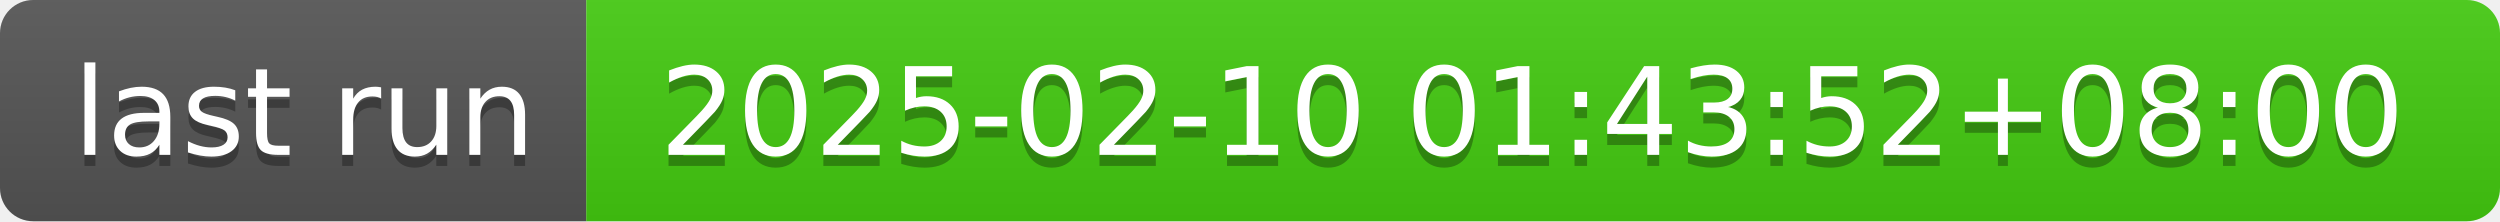
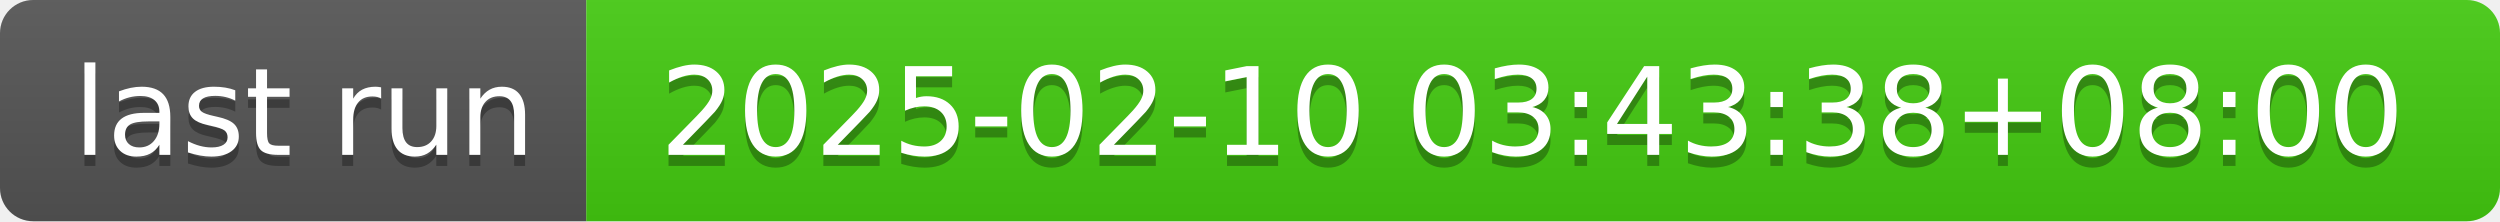
- <svg xmlns="http://www.w3.org/2000/svg" width="226" height="20" role="img" aria-label="last run: 2025-02-10 01:43:52+08:00">
+ <svg xmlns="http://www.w3.org/2000/svg" width="226" height="20" role="img" aria-label="last run: 2025-02-10 03:43:38+08:00">
  <linearGradient id="s" x2="0" y2="100%">
    <stop offset="0" stop-color="#bbb" stop-opacity=".1" />
    <stop offset="1" stop-opacity=".1" />
  </linearGradient>
  <clipPath id="r">
    <rect width="226" height="20" rx="3" fill="#fff" />
  </clipPath>
  <g clip-path="url(#r)">
    <rect width="53" height="20" fill="#555" />
    <rect x="53" width="173" height="20" fill="#4c1" />
    <rect width="226" height="20" fill="url(#s)" />
  </g>
  <g fill="#fff" text-anchor="middle" font-family="Verdana,Geneva,DejaVu Sans,sans-serif" text-rendering="geometricPrecision" font-size="110">
    <text aria-hidden="true" x="275" y="150" fill="#010101" fill-opacity=".3" transform="scale(.1)" textLength="430">last run</text>
    <text x="275" y="140" transform="scale(.1)" fill="#fff" textLength="430">last run</text>
-     <text aria-hidden="true" x="1385" y="150" fill="#010101" fill-opacity=".3" transform="scale(.1)" textLength="1630">2025-02-10 01:43:52+08:00</text>
-     <text x="1385" y="140" transform="scale(.1)" fill="#fff" textLength="1630">2025-02-10 01:43:52+08:00</text>
+     <text aria-hidden="true" x="1385" y="150" fill="#010101" fill-opacity=".3" transform="scale(.1)" textLength="1630">2025-02-10 03:43:38+08:00</text>
+     <text x="1385" y="140" transform="scale(.1)" fill="#fff" textLength="1630">2025-02-10 03:43:38+08:00</text>
  </g>
</svg>
